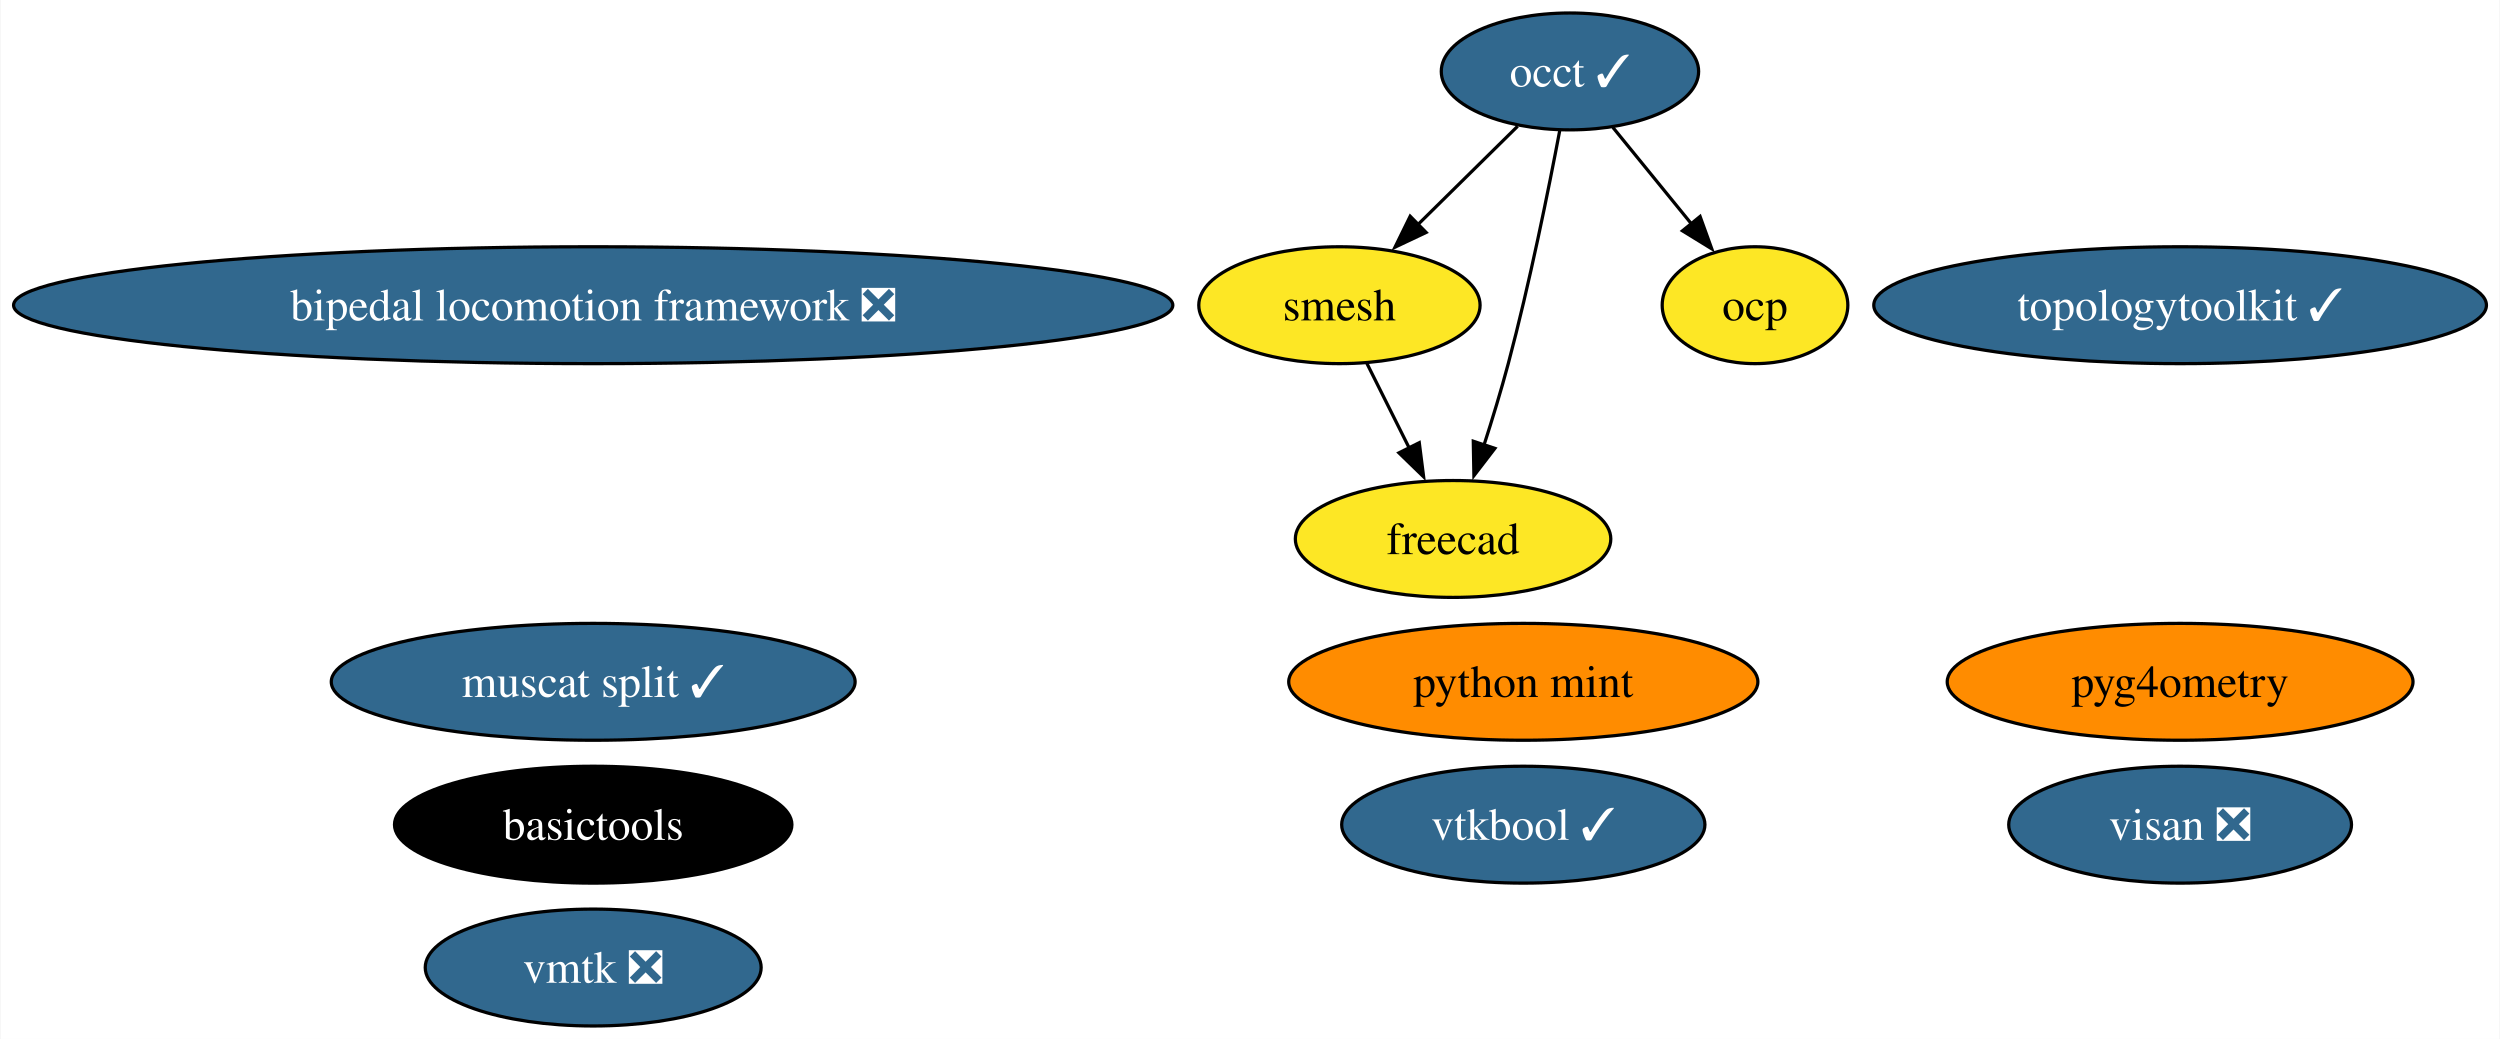
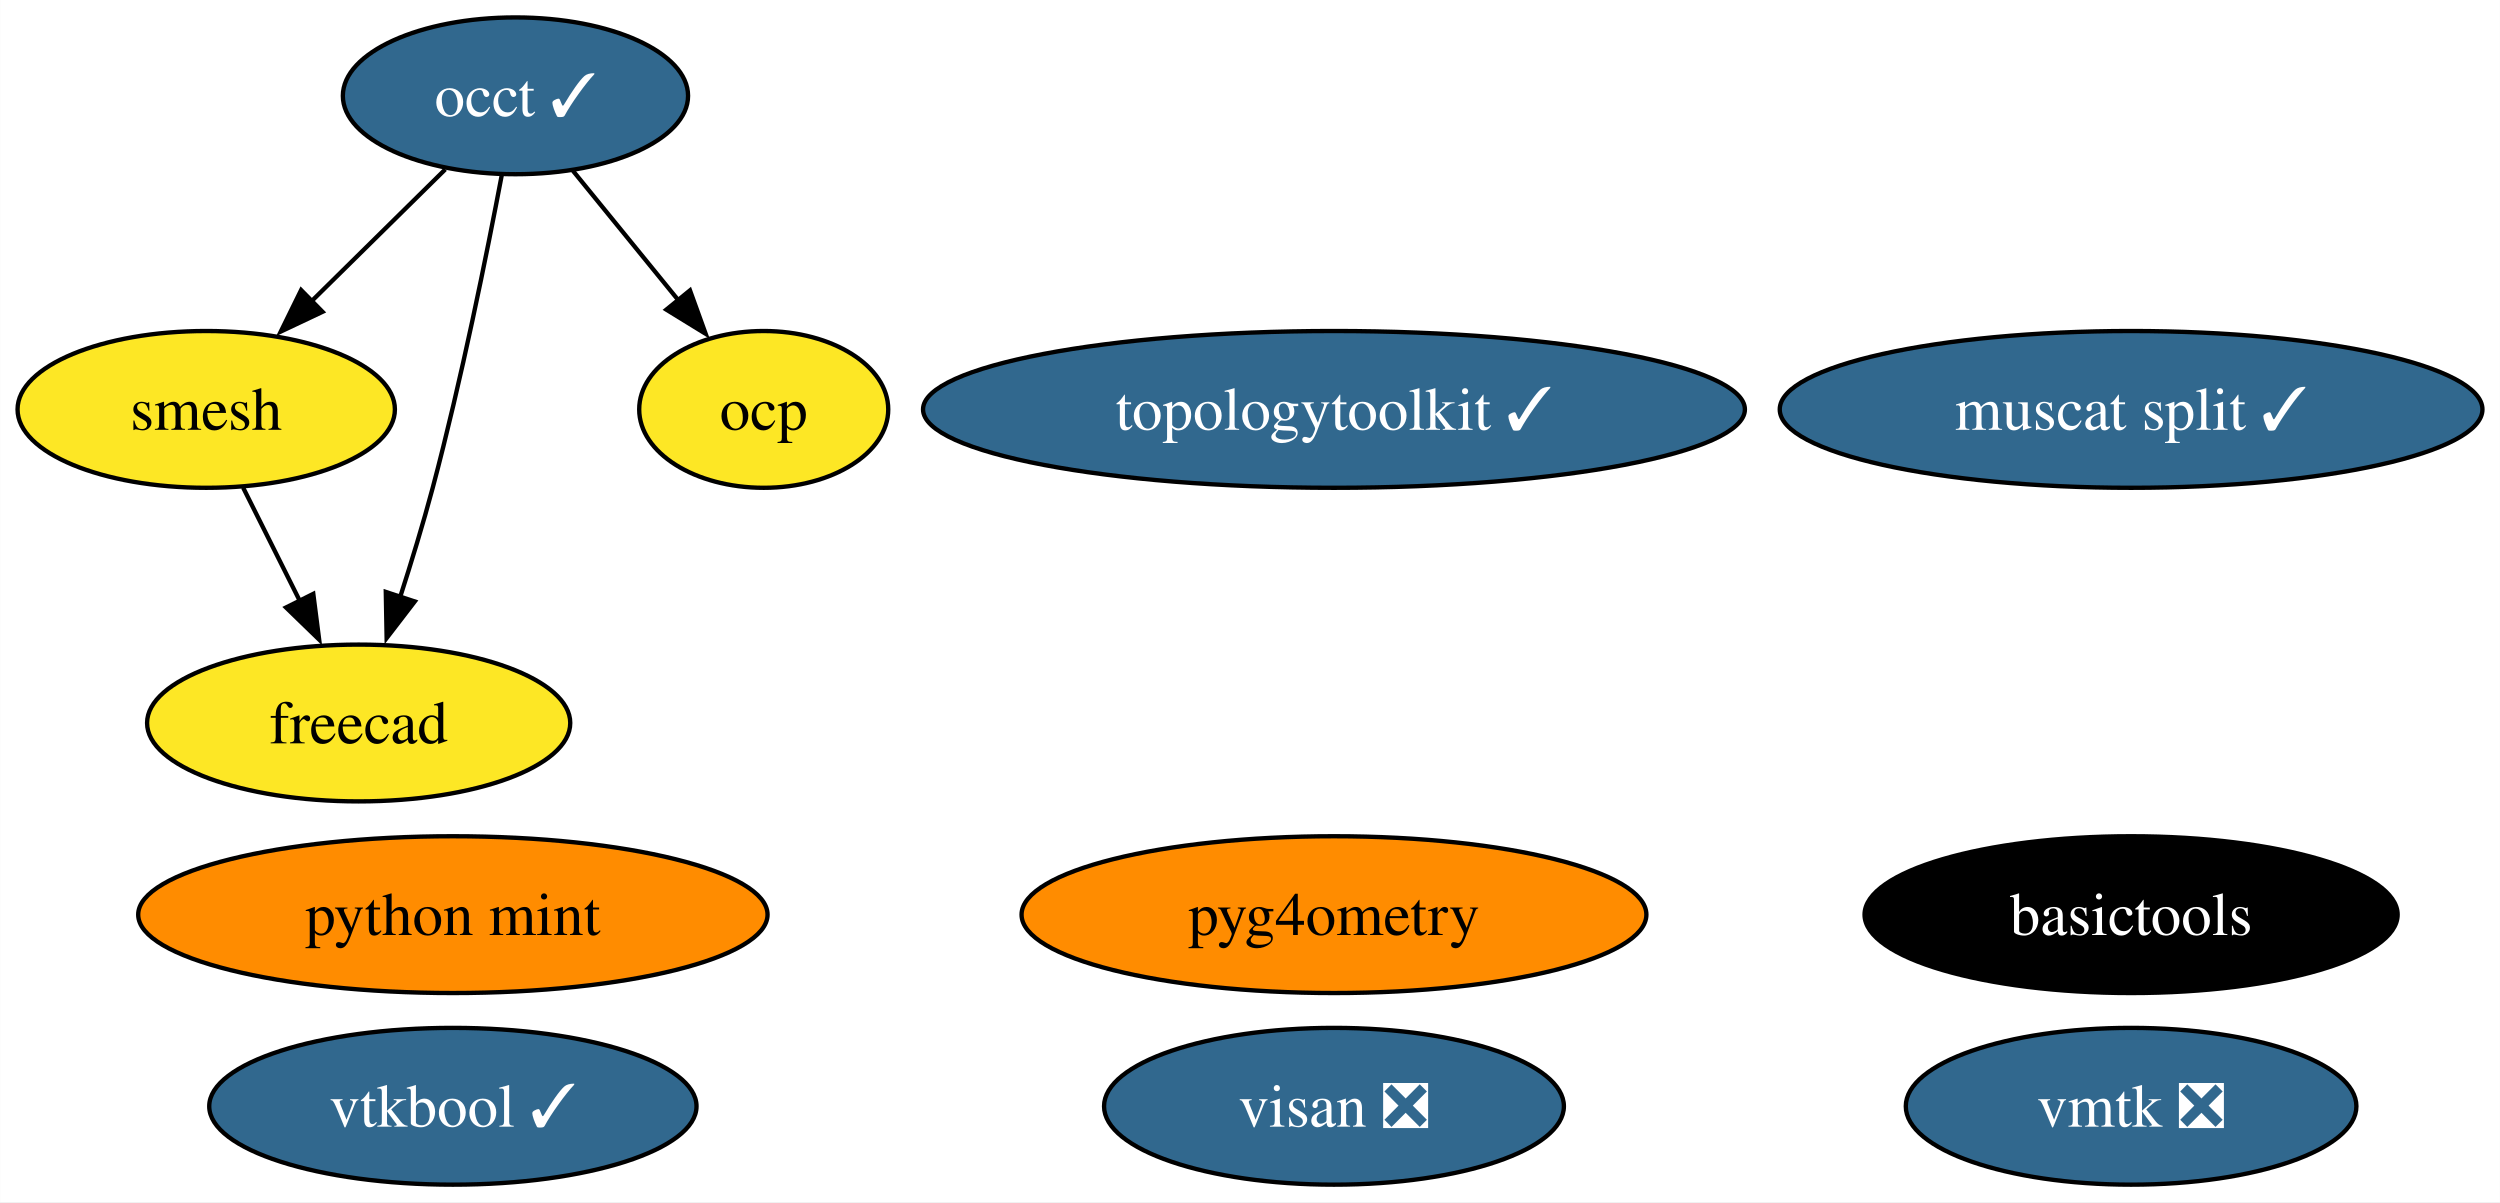
- <svg xmlns="http://www.w3.org/2000/svg" xmlns:xlink="http://www.w3.org/1999/xlink" width="770pt" height="320pt" viewBox="0.00 0.00 769.65 320.00">
-   <g id="graph0" class="graph" transform="scale(1 1) rotate(0) translate(4 316)">
-     <polygon fill="white" stroke="none" points="-4,4 -4,-316 765.65,-316 765.65,4 -4,4" />
+ <svg xmlns="http://www.w3.org/2000/svg" xmlns:xlink="http://www.w3.org/1999/xlink" width="574pt" height="276pt" viewBox="0.00 0.00 573.94 276.00">
+   <g id="graph0" class="graph" transform="scale(1 1) rotate(0) translate(4 272)">
+     <polygon fill="white" stroke="none" points="-4,4 -4,-272 569.94,-272 569.94,4 -4,4" />
    <g id="node1" class="node">
      <g id="a_node1">
        <a xlink:href="https://github.com/conda-forge/occt-feedstock/pull/115" xlink:title="occt ✓">
-           <ellipse fill="#31688e" stroke="black" cx="479.37" cy="-294" rx="39.63" ry="18" />
-           <text text-anchor="middle" x="479.37" y="-289.32" font-family="Times,serif" font-size="14.00" fill="white">occt ✓</text>
+           <ellipse fill="#31688e" stroke="black" cx="114.32" cy="-250" rx="39.63" ry="18" />
+           <text text-anchor="middle" x="114.32" y="-245.32" font-family="Times,serif" font-size="14.00" fill="white">occt ✓</text>
        </a>
      </g>
    </g>
    <g id="node2" class="node">
      <g id="a_node2">
        <a xlink:href="https://github.com/conda-forge/smesh-feedstock" xlink:title="smesh">
-           <ellipse fill="#fde725" stroke="black" cx="408.37" cy="-222" rx="43.32" ry="18" />
-           <text text-anchor="middle" x="408.37" y="-217.32" font-family="Times,serif" font-size="14.00">smesh</text>
+           <ellipse fill="#fde725" stroke="black" cx="43.32" cy="-178" rx="43.32" ry="18" />
+           <text text-anchor="middle" x="43.32" y="-173.32" font-family="Times,serif" font-size="14.00">smesh</text>
        </a>
      </g>
    </g>
    <g id="edge3" class="edge">
-       <path fill="none" stroke="black" d="M463.26,-277.12C454.18,-268.17 442.66,-256.81 432.52,-246.81" />
-       <polygon fill="black" stroke="black" points="435.07,-244.41 425.49,-239.88 430.16,-249.4 435.07,-244.41" />
+       <path fill="none" stroke="black" d="M98.21,-233.12C89.13,-224.17 77.61,-212.81 67.47,-202.81" />
+       <polygon fill="black" stroke="black" points="70.02,-200.41 60.44,-195.88 65.11,-205.4 70.02,-200.41" />
    </g>
    <g id="node3" class="node">
      <g id="a_node3">
        <a xlink:href="https://github.com/conda-forge/freecad-feedstock" xlink:title="freecad">
-           <ellipse fill="#fde725" stroke="black" cx="443.37" cy="-150" rx="48.58" ry="18" />
-           <text text-anchor="middle" x="443.37" y="-145.32" font-family="Times,serif" font-size="14.00">freecad</text>
+           <ellipse fill="#fde725" stroke="black" cx="78.32" cy="-106" rx="48.58" ry="18" />
+           <text text-anchor="middle" x="78.32" y="-101.33" font-family="Times,serif" font-size="14.00">freecad</text>
        </a>
      </g>
    </g>
    <g id="edge1" class="edge">
-       <path fill="none" stroke="black" d="M476.23,-275.82C472.82,-257.8 466.96,-228.73 460.37,-204 458.17,-195.75 455.47,-186.88 452.86,-178.8" />
-       <polygon fill="black" stroke="black" points="456.25,-177.9 449.79,-169.49 449.6,-180.09 456.25,-177.9" />
+       <path fill="none" stroke="black" d="M111.18,-231.82C107.76,-213.8 101.91,-184.73 95.32,-160 93.12,-151.75 90.41,-142.88 87.81,-134.8" />
+       <polygon fill="black" stroke="black" points="91.2,-133.9 84.74,-125.49 84.55,-136.09 91.2,-133.9" />
    </g>
    <g id="node9" class="node">
      <g id="a_node9">
        <a xlink:href="https://github.com/conda-forge/ocp-feedstock" xlink:title="ocp">
-           <ellipse fill="#fde725" stroke="black" cx="536.37" cy="-222" rx="28.59" ry="18" />
-           <text text-anchor="middle" x="536.37" y="-217.32" font-family="Times,serif" font-size="14.00">ocp</text>
+           <ellipse fill="#fde725" stroke="black" cx="171.32" cy="-178" rx="28.59" ry="18" />
+           <text text-anchor="middle" x="171.32" y="-173.32" font-family="Times,serif" font-size="14.00">ocp</text>
        </a>
      </g>
    </g>
    <g id="edge2" class="edge">
-       <path fill="none" stroke="black" d="M492.59,-276.76C499.77,-267.95 508.78,-256.88 516.76,-247.08" />
-       <polygon fill="black" stroke="black" points="519.45,-249.33 523.05,-239.36 514.02,-244.91 519.45,-249.33" />
+       <path fill="none" stroke="black" d="M127.54,-232.76C134.71,-223.95 143.73,-212.88 151.71,-203.08" />
+       <polygon fill="black" stroke="black" points="154.39,-205.33 157.99,-195.36 148.96,-200.91 154.39,-205.33" />
    </g>
    <g id="edge4" class="edge">
-       <path fill="none" stroke="black" d="M416.84,-204.05C420.75,-196.23 425.5,-186.75 429.88,-177.98" />
-       <polygon fill="black" stroke="black" points="432.96,-179.65 434.3,-169.14 426.7,-176.52 432.96,-179.65" />
+       <path fill="none" stroke="black" d="M51.79,-160.05C55.7,-152.23 60.44,-142.75 64.83,-133.98" />
+       <polygon fill="black" stroke="black" points="67.9,-135.65 69.25,-125.14 61.64,-132.52 67.9,-135.65" />
    </g>
    <g id="node4" class="node">
      <g id="a_node4">
        <a xlink:href="https://github.com/conda-forge/topologytoolkit-feedstock/pull/55" xlink:title="topologytoolkit ✓">
-           <ellipse fill="#31688e" stroke="black" cx="667.3" cy="-222" rx="94.35" ry="18" />
-           <text text-anchor="middle" x="667.3" y="-217.32" font-family="Times,serif" font-size="14.00" fill="white">topologytoolkit ✓</text>
+           <ellipse fill="#31688e" stroke="black" cx="302.25" cy="-178" rx="94.35" ry="18" />
+           <text text-anchor="middle" x="302.25" y="-173.32" font-family="Times,serif" font-size="14.00" fill="white">topologytoolkit ✓</text>
        </a>
      </g>
    </g>
    <g id="node5" class="node">
      <g id="a_node5">
        <a xlink:href="https://github.com/conda-forge/basictools-feedstock" xlink:title="basictools">
-           <ellipse fill="#000000" stroke="black" cx="178.53" cy="-62" rx="61.2" ry="18" />
-           <text text-anchor="middle" x="178.53" y="-57.33" font-family="Times,serif" font-size="14.00" fill="white">basictools</text>
+           <ellipse fill="#000000" stroke="black" cx="485.27" cy="-62" rx="61.2" ry="18" />
+           <text text-anchor="middle" x="485.27" y="-57.33" font-family="Times,serif" font-size="14.00" fill="white">basictools</text>
        </a>
      </g>
    </g>
    <g id="node6" class="node">
      <g id="a_node6">
        <a xlink:href="https://github.com/conda-forge/python-mint-feedstock" xlink:title="python mint">
-           <ellipse fill="#ff8c00" stroke="black" cx="465" cy="-106" rx="72.25" ry="18" />
-           <text text-anchor="middle" x="465" y="-101.33" font-family="Times,serif" font-size="14.00">python mint</text>
+           <ellipse fill="#ff8c00" stroke="black" cx="99.95" cy="-62" rx="72.25" ry="18" />
+           <text text-anchor="middle" x="99.95" y="-57.33" font-family="Times,serif" font-size="14.00">python mint</text>
        </a>
      </g>
    </g>
    <g id="node7" class="node">
      <g id="a_node7">
        <a xlink:href="https://github.com/conda-forge/visan-feedstock/pull/25" xlink:title="visan ❎">
-           <ellipse fill="#31688e" stroke="black" cx="667.3" cy="-62" rx="52.79" ry="18" />
-           <text text-anchor="middle" x="667.3" y="-57.33" font-family="Times,serif" font-size="14.00" fill="white">visan ❎</text>
+           <ellipse fill="#31688e" stroke="black" cx="302.25" cy="-18" rx="52.79" ry="18" />
+           <text text-anchor="middle" x="302.25" y="-13.32" font-family="Times,serif" font-size="14.00" fill="white">visan ❎</text>
        </a>
      </g>
    </g>
    <g id="node8" class="node">
      <g id="a_node8">
        <a xlink:href="https://github.com/conda-forge/vmtk-feedstock/pull/28" xlink:title="vmtk ❎">
-           <ellipse fill="#31688e" stroke="black" cx="178.53" cy="-18" rx="51.73" ry="18" />
-           <text text-anchor="middle" x="178.53" y="-13.32" font-family="Times,serif" font-size="14.00" fill="white">vmtk ❎</text>
+           <ellipse fill="#31688e" stroke="black" cx="485.27" cy="-18" rx="51.73" ry="18" />
+           <text text-anchor="middle" x="485.27" y="-13.32" font-family="Times,serif" font-size="14.00" fill="white">vmtk ❎</text>
        </a>
      </g>
    </g>
    <g id="node10" class="node">
      <g id="a_node10">
        <a xlink:href="https://github.com/conda-forge/pyg4ometry-feedstock" xlink:title="pyg4ometry">
-           <ellipse fill="#ff8c00" stroke="black" cx="667.3" cy="-106" rx="71.73" ry="18" />
-           <text text-anchor="middle" x="667.3" y="-101.33" font-family="Times,serif" font-size="14.00">pyg4ometry</text>
+           <ellipse fill="#ff8c00" stroke="black" cx="302.25" cy="-62" rx="71.73" ry="18" />
+           <text text-anchor="middle" x="302.25" y="-57.33" font-family="Times,serif" font-size="14.00">pyg4ometry</text>
        </a>
      </g>
    </g>
    <g id="node11" class="node">
      <g id="a_node11">
-         <a xlink:href="https://github.com/conda-forge/bipedal-locomotion-framework-feedstock/pull/86" xlink:title="bipedal locomotion framework ❎">
-           <ellipse fill="#31688e" stroke="black" cx="178.53" cy="-222" rx="178.53" ry="18" />
-           <text text-anchor="middle" x="178.53" y="-217.32" font-family="Times,serif" font-size="14.00" fill="white">bipedal locomotion framework ❎</text>
+         <a xlink:href="https://github.com/conda-forge/vtkbool-feedstock/pull/11" xlink:title="vtkbool ✓">
+           <ellipse fill="#31688e" stroke="black" cx="99.95" cy="-18" rx="55.94" ry="18" />
+           <text text-anchor="middle" x="99.95" y="-13.32" font-family="Times,serif" font-size="14.00" fill="white">vtkbool ✓</text>
        </a>
      </g>
    </g>
    <g id="node12" class="node">
      <g id="a_node12">
-         <a xlink:href="https://github.com/conda-forge/vtkbool-feedstock/pull/11" xlink:title="vtkbool ✓">
-           <ellipse fill="#31688e" stroke="black" cx="465" cy="-62" rx="55.94" ry="18" />
-           <text text-anchor="middle" x="465" y="-57.33" font-family="Times,serif" font-size="14.00" fill="white">vtkbool ✓</text>
-         </a>
-       </g>
-     </g>
-     <g id="node13" class="node">
-       <g id="a_node13">
        <a xlink:href="https://github.com/conda-forge/muscat-split-feedstock/pull/15" xlink:title="muscat split ✓">
-           <ellipse fill="#31688e" stroke="black" cx="178.53" cy="-106" rx="80.67" ry="18" />
-           <text text-anchor="middle" x="178.53" y="-101.33" font-family="Times,serif" font-size="14.00" fill="white">muscat split ✓</text>
+           <ellipse fill="#31688e" stroke="black" cx="485.27" cy="-178" rx="80.67" ry="18" />
+           <text text-anchor="middle" x="485.27" y="-173.32" font-family="Times,serif" font-size="14.00" fill="white">muscat split ✓</text>
        </a>
      </g>
    </g>
  </g>
</svg>
